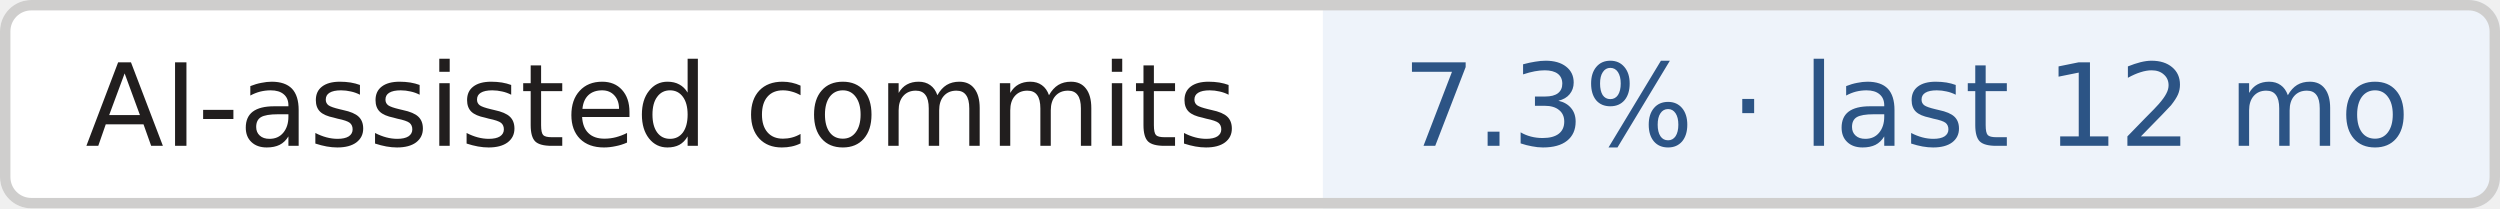
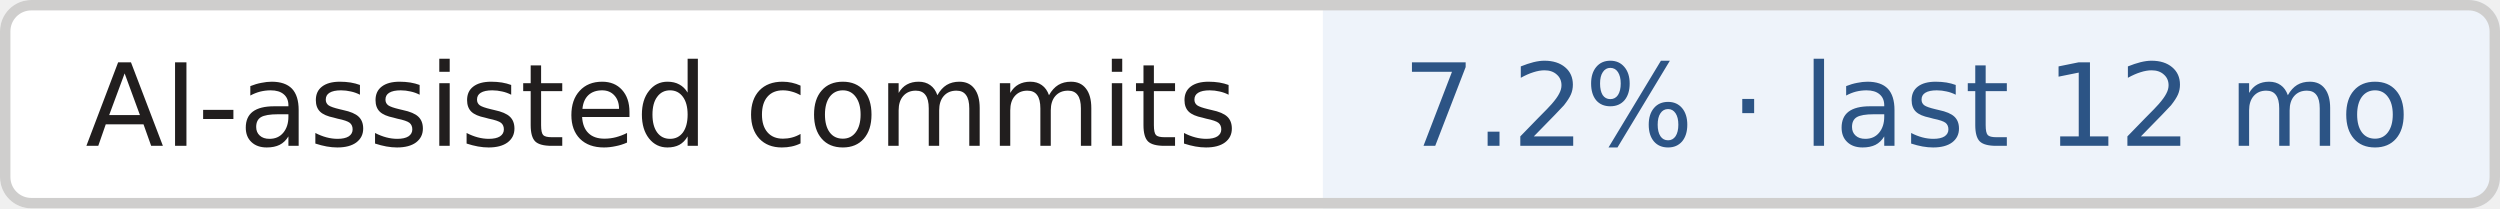
- <svg xmlns="http://www.w3.org/2000/svg" width="240" height="20" role="img" aria-label="AI-assisted commits: 7.3% · last 12 mo">
+ <svg xmlns="http://www.w3.org/2000/svg" width="240" height="20" role="img" aria-label="AI-assisted commits: 7.2% · last 12 mo">
  <clipPath id="r">
    <rect width="240" height="20" rx="3" fill="#fff" />
  </clipPath>
  <g clip-path="url(#r)">
    <rect x="0" width="127" height="20" fill="#fff" />
    <rect x="127" width="113" height="20" fill="#eef3fa" />
  </g>
  <rect x=".5" y=".5" width="239" height="19" rx="2.5" fill="none" stroke="#cfcecd" />
  <g text-anchor="middle" font-family="Verdana,Geneva,DejaVu Sans,sans-serif" font-size="11" text-rendering="geometricPrecision">
    <text x="63.5" y="14.0" fill="#211e1e" textLength="117.0">AI-assisted commits</text>
-     <text x="183.0" y="14.0" fill="#2c5485" textLength="102.0">7.3% · last 12 mo</text>
+     <text x="183.0" y="14.0" fill="#2c5485" textLength="102.0">7.2% · last 12 mo</text>
  </g>
</svg>
